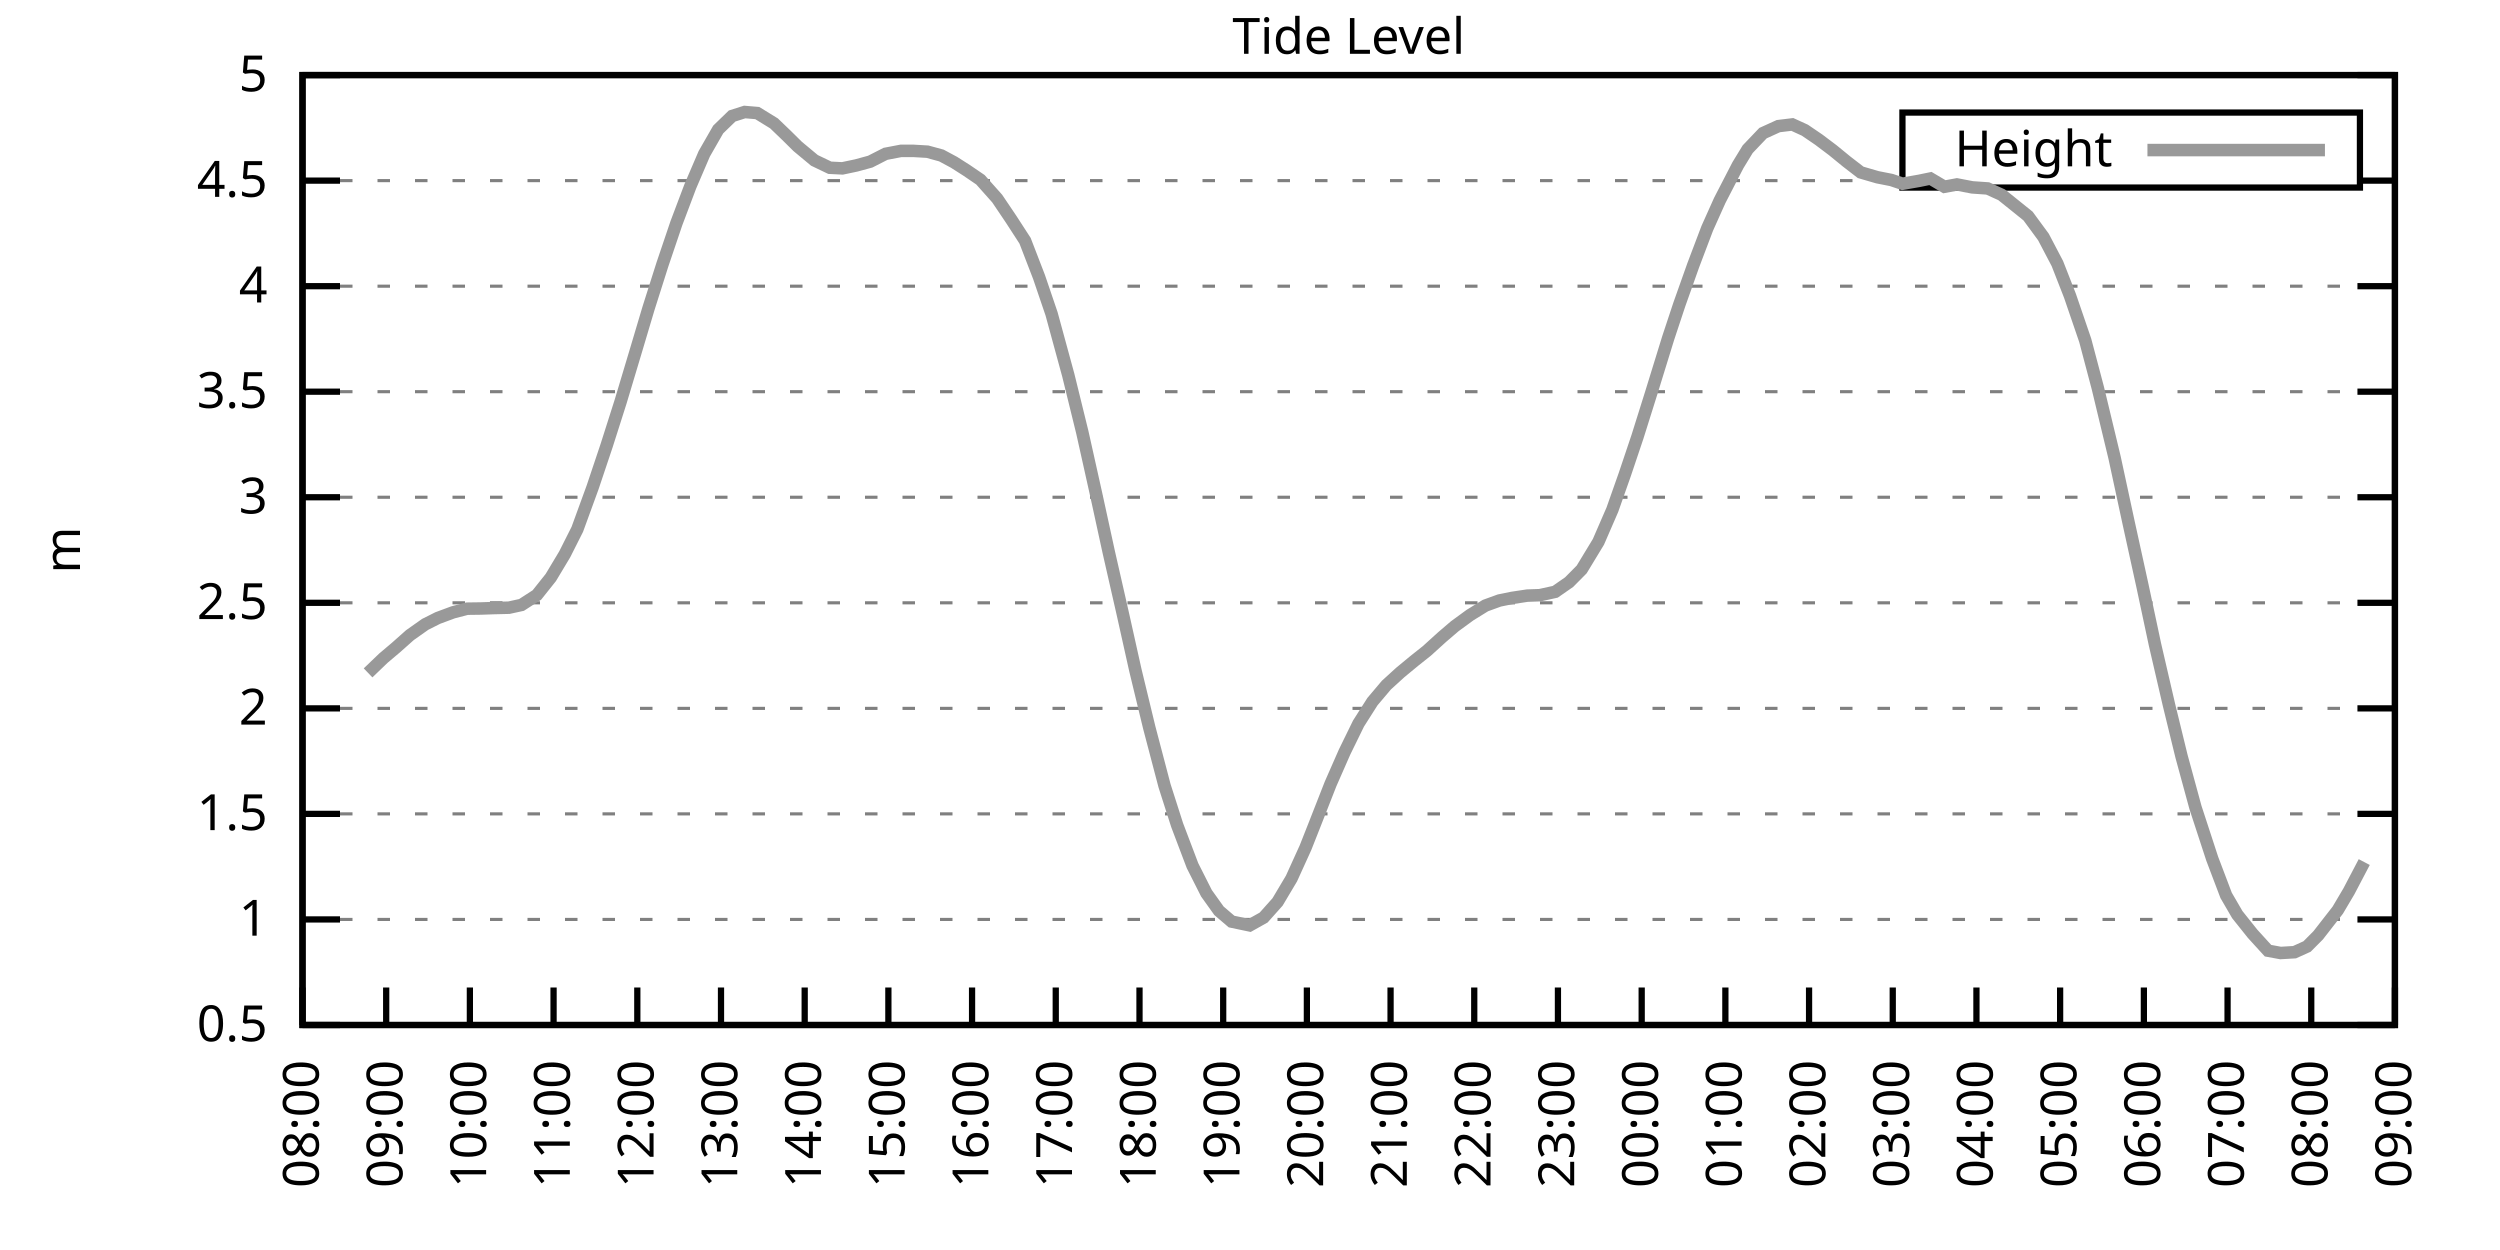
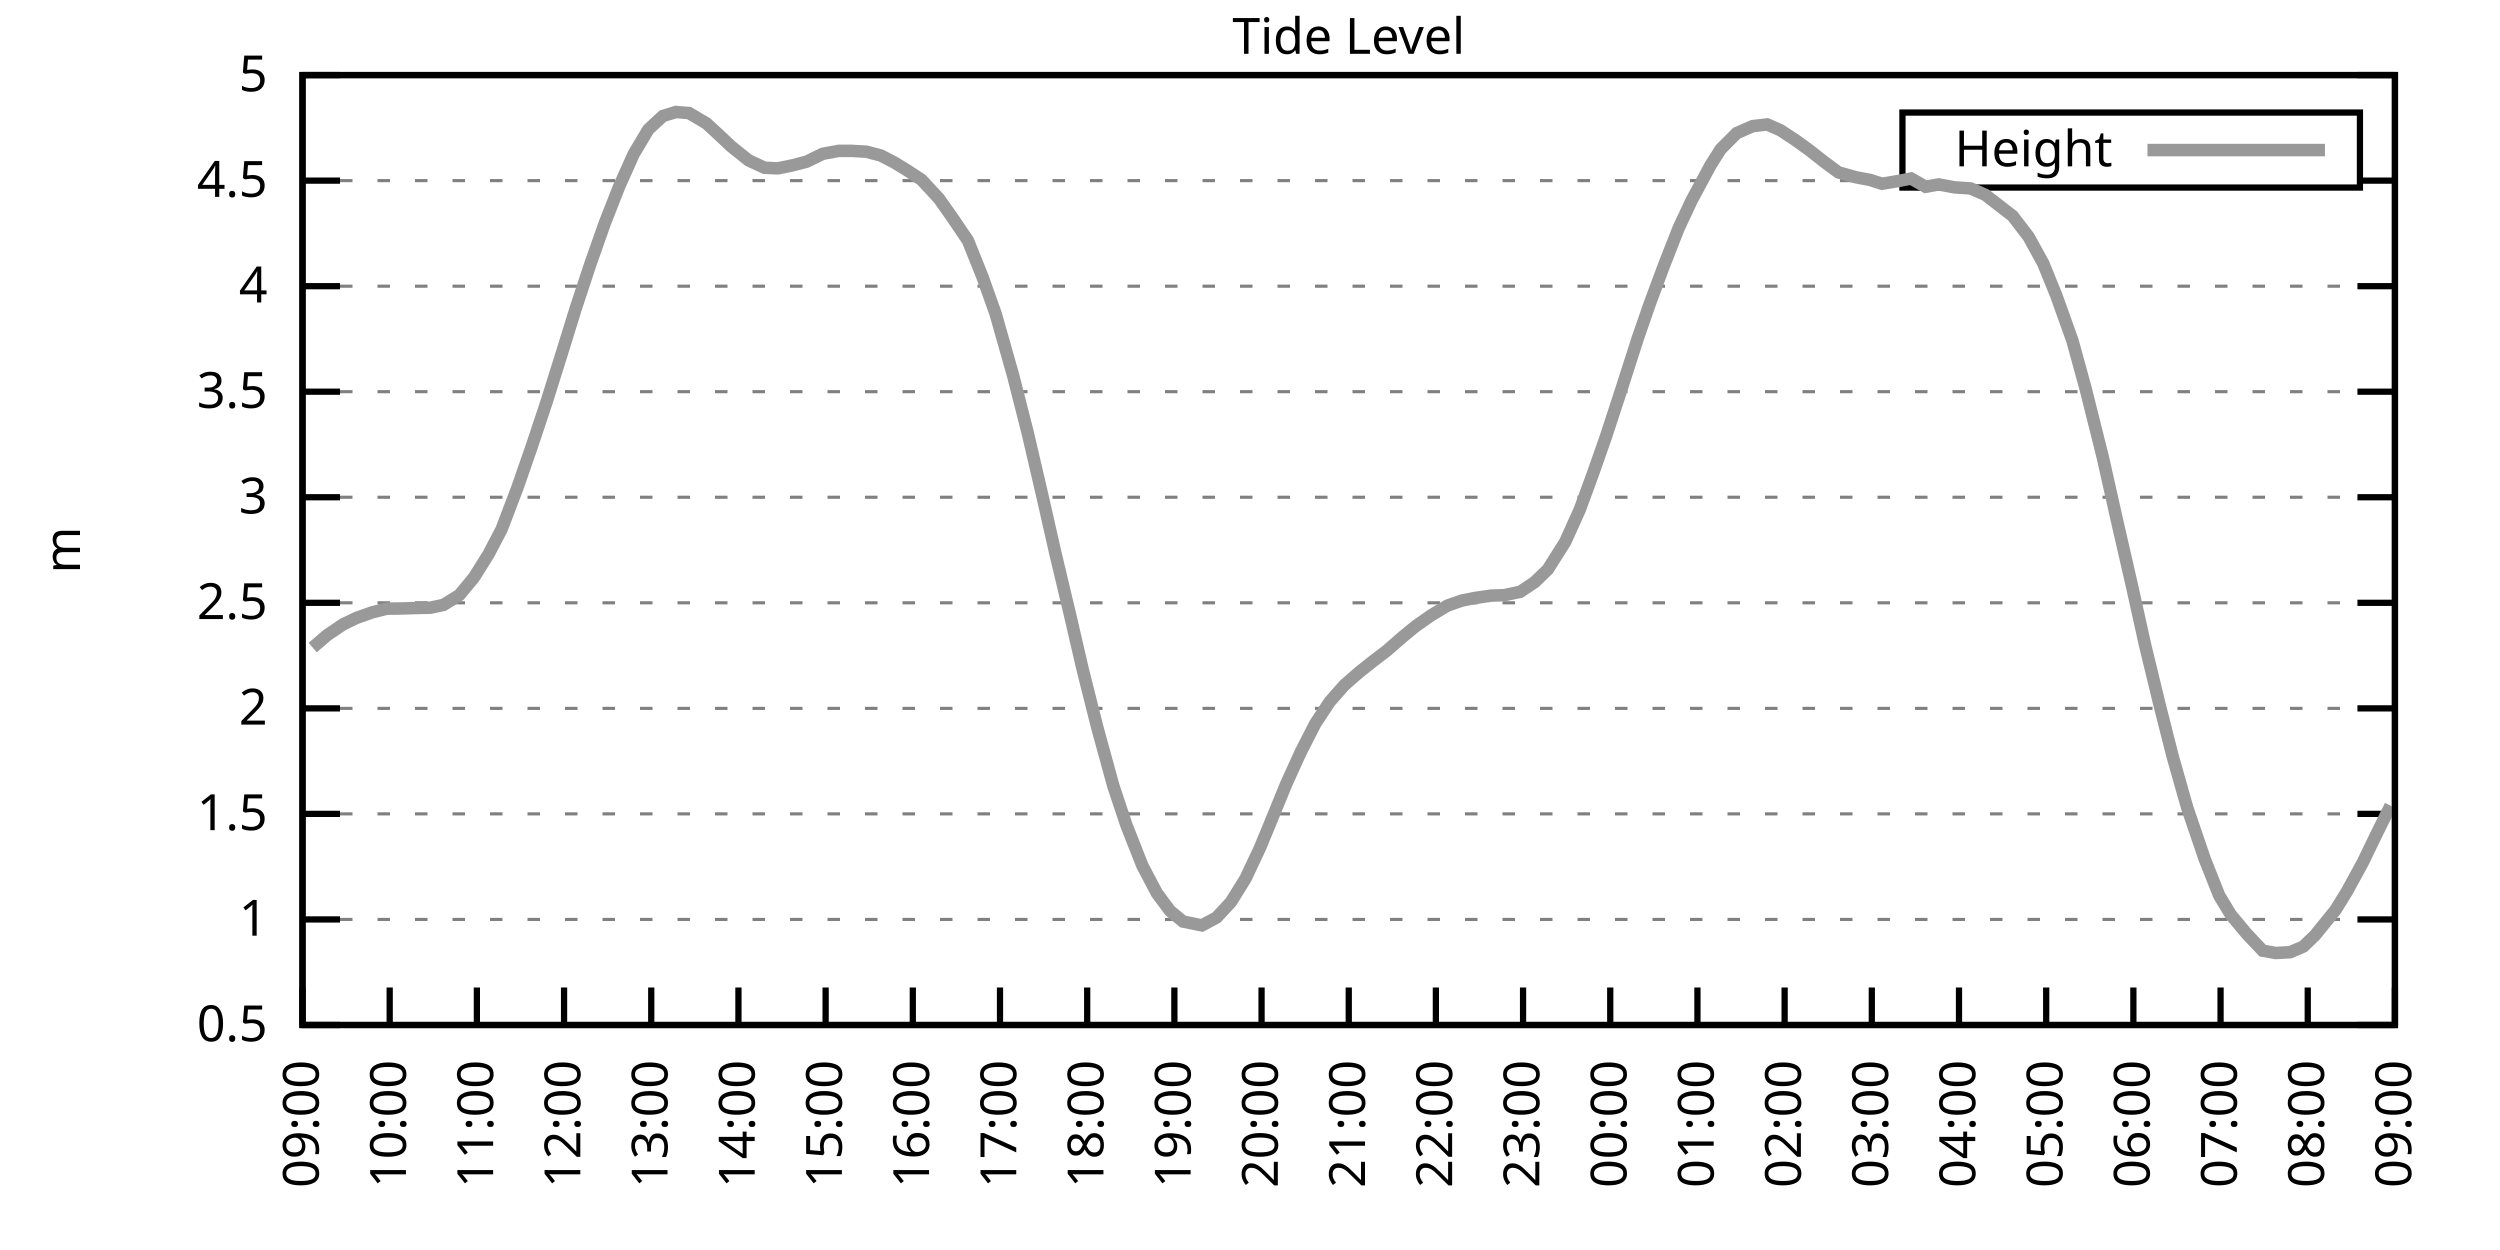
<svg xmlns="http://www.w3.org/2000/svg" xmlns:xlink="http://www.w3.org/1999/xlink" width="400" height="200" viewBox="0 0 400 200">
  <g id="gnuplot_canvas">
    <rect x="0" y="0" width="400" height="200" fill="none" />
    <defs>
      <circle id="gpDot" r="0.5" stroke-width="0.5" stroke="currentColor" />
      <path id="gpPt0" stroke-width="0.333" stroke="currentColor" d="M-1,0 h2 M0,-1 v2" />
      <path id="gpPt1" stroke-width="0.333" stroke="currentColor" d="M-1,-1 L1,1 M1,-1 L-1,1" />
      <path id="gpPt2" stroke-width="0.333" stroke="currentColor" d="M-1,0 L1,0 M0,-1 L0,1 M-1,-1 L1,1 M-1,1 L1,-1" />
      <rect id="gpPt3" stroke-width="0.333" stroke="currentColor" x="-1" y="-1" width="2" height="2" />
      <rect id="gpPt4" stroke-width="0.333" stroke="currentColor" fill="currentColor" x="-1" y="-1" width="2" height="2" />
      <circle id="gpPt5" stroke-width="0.333" stroke="currentColor" cx="0" cy="0" r="1" />
      <use xlink:href="#gpPt5" id="gpPt6" fill="currentColor" stroke="none" />
      <path id="gpPt7" stroke-width="0.333" stroke="currentColor" d="M0,-1.33 L-1.33,0.67 L1.33,0.67 z" />
      <use xlink:href="#gpPt7" id="gpPt8" fill="currentColor" stroke="none" />
      <use xlink:href="#gpPt7" id="gpPt9" stroke="currentColor" transform="rotate(180)" />
      <use xlink:href="#gpPt9" id="gpPt10" fill="currentColor" stroke="none" />
      <use xlink:href="#gpPt3" id="gpPt11" stroke="currentColor" transform="rotate(45)" />
      <use xlink:href="#gpPt11" id="gpPt12" fill="currentColor" stroke="none" />
      <path id="gpPt13" stroke-width="0.333" stroke="currentColor" d="M0,1.330 L1.265,0.411 L0.782,-1.067 L-0.782,-1.076 L-1.265,0.411 z" />
      <use xlink:href="#gpPt13" id="gpPt14" fill="currentColor" stroke="none" />
      <filter id="textbox" filterUnits="objectBoundingBox" x="0" y="0" height="1" width="1">
        <feFlood flood-color="white" flood-opacity="1" result="bgnd" />
        <feComposite in="SourceGraphic" in2="bgnd" operator="atop" />
      </filter>
      <filter id="greybox" filterUnits="objectBoundingBox" x="0" y="0" height="1" width="1">
        <feFlood flood-color="lightgrey" flood-opacity="1" result="grey" />
        <feComposite in="SourceGraphic" in2="grey" operator="atop" />
      </filter>
    </defs>
    <g fill="none" color="white" stroke="currentColor" stroke-width="1.00" stroke-linecap="butt" stroke-linejoin="miter">
</g>
    <g fill="none" color="black" stroke="currentColor" stroke-width="1.00" stroke-linecap="butt" stroke-linejoin="miter">
      <g stroke="none" shape-rendering="crispEdges">
        <polygon fill="rgb(255, 255, 255)" points="48.40,164.00 383.18,164.00 383.18,12.02 48.40,12.02 " />
      </g>
    </g>
    <g fill="none" color="black" stroke="currentColor" stroke-width="1.00" stroke-linecap="butt" stroke-linejoin="miter">
</g>
    <g fill="none" color="black" stroke="black" stroke-width="0.50" stroke-linecap="butt" stroke-linejoin="miter">
</g>
    <g fill="none" color="gray" stroke="currentColor" stroke-width="0.50" stroke-linecap="butt" stroke-linejoin="miter">
      <path stroke="gray" stroke-dasharray="2,4" class="gridline" d="M48.40,164.00 L383.19,164.00  " />
    </g>
    <g fill="none" color="gray" stroke="gray" stroke-width="1.00" stroke-linecap="butt" stroke-linejoin="miter">
</g>
    <g fill="none" color="black" stroke="currentColor" stroke-width="1.00" stroke-linecap="butt" stroke-linejoin="miter">
      <path stroke="black" d="M48.40,164.00 L54.40,164.00 M383.19,164.00 L377.19,164.00  " />
      <g transform="translate(42.80,166.60)" stroke="none" fill="black" font-family="Sans" font-size="8.00" text-anchor="end">
        <text>
          <tspan font-family="Sans"> 0.5</tspan>
        </text>
      </g>
    </g>
    <g fill="none" color="black" stroke="currentColor" stroke-width="1.00" stroke-linecap="butt" stroke-linejoin="miter">
</g>
    <g fill="none" color="black" stroke="black" stroke-width="0.50" stroke-linecap="butt" stroke-linejoin="miter">
</g>
    <g fill="none" color="gray" stroke="currentColor" stroke-width="0.50" stroke-linecap="butt" stroke-linejoin="miter">
      <path stroke="gray" stroke-dasharray="2,4" class="gridline" d="M48.40,147.11 L383.19,147.11  " />
    </g>
    <g fill="none" color="gray" stroke="gray" stroke-width="1.00" stroke-linecap="butt" stroke-linejoin="miter">
</g>
    <g fill="none" color="black" stroke="currentColor" stroke-width="1.00" stroke-linecap="butt" stroke-linejoin="miter">
      <path stroke="black" d="M48.40,147.11 L54.40,147.11 M383.19,147.11 L377.19,147.11  " />
      <g transform="translate(42.80,149.71)" stroke="none" fill="black" font-family="Sans" font-size="8.00" text-anchor="end">
        <text>
          <tspan font-family="Sans"> 1</tspan>
        </text>
      </g>
    </g>
    <g fill="none" color="black" stroke="currentColor" stroke-width="1.00" stroke-linecap="butt" stroke-linejoin="miter">
</g>
    <g fill="none" color="black" stroke="black" stroke-width="0.50" stroke-linecap="butt" stroke-linejoin="miter">
</g>
    <g fill="none" color="gray" stroke="currentColor" stroke-width="0.50" stroke-linecap="butt" stroke-linejoin="miter">
      <path stroke="gray" stroke-dasharray="2,4" class="gridline" d="M48.40,130.22 L383.19,130.22  " />
    </g>
    <g fill="none" color="gray" stroke="gray" stroke-width="1.00" stroke-linecap="butt" stroke-linejoin="miter">
</g>
    <g fill="none" color="black" stroke="currentColor" stroke-width="1.00" stroke-linecap="butt" stroke-linejoin="miter">
      <path stroke="black" d="M48.40,130.22 L54.40,130.22 M383.19,130.22 L377.19,130.22  " />
      <g transform="translate(42.80,132.82)" stroke="none" fill="black" font-family="Sans" font-size="8.00" text-anchor="end">
        <text>
          <tspan font-family="Sans"> 1.5</tspan>
        </text>
      </g>
    </g>
    <g fill="none" color="black" stroke="currentColor" stroke-width="1.00" stroke-linecap="butt" stroke-linejoin="miter">
</g>
    <g fill="none" color="black" stroke="black" stroke-width="0.50" stroke-linecap="butt" stroke-linejoin="miter">
</g>
    <g fill="none" color="gray" stroke="currentColor" stroke-width="0.50" stroke-linecap="butt" stroke-linejoin="miter">
      <path stroke="gray" stroke-dasharray="2,4" class="gridline" d="M48.40,113.34 L383.19,113.34  " />
    </g>
    <g fill="none" color="gray" stroke="gray" stroke-width="1.00" stroke-linecap="butt" stroke-linejoin="miter">
</g>
    <g fill="none" color="black" stroke="currentColor" stroke-width="1.00" stroke-linecap="butt" stroke-linejoin="miter">
      <path stroke="black" d="M48.40,113.34 L54.40,113.34 M383.19,113.34 L377.19,113.34  " />
      <g transform="translate(42.80,115.94)" stroke="none" fill="black" font-family="Sans" font-size="8.00" text-anchor="end">
        <text>
          <tspan font-family="Sans"> 2</tspan>
        </text>
      </g>
    </g>
    <g fill="none" color="black" stroke="currentColor" stroke-width="1.00" stroke-linecap="butt" stroke-linejoin="miter">
</g>
    <g fill="none" color="black" stroke="black" stroke-width="0.50" stroke-linecap="butt" stroke-linejoin="miter">
</g>
    <g fill="none" color="gray" stroke="currentColor" stroke-width="0.50" stroke-linecap="butt" stroke-linejoin="miter">
      <path stroke="gray" stroke-dasharray="2,4" class="gridline" d="M48.40,96.45 L383.19,96.45  " />
    </g>
    <g fill="none" color="gray" stroke="gray" stroke-width="1.00" stroke-linecap="butt" stroke-linejoin="miter">
</g>
    <g fill="none" color="black" stroke="currentColor" stroke-width="1.00" stroke-linecap="butt" stroke-linejoin="miter">
      <path stroke="black" d="M48.40,96.45 L54.40,96.45 M383.19,96.45 L377.19,96.45  " />
      <g transform="translate(42.80,99.05)" stroke="none" fill="black" font-family="Sans" font-size="8.00" text-anchor="end">
        <text>
          <tspan font-family="Sans"> 2.5</tspan>
        </text>
      </g>
    </g>
    <g fill="none" color="black" stroke="currentColor" stroke-width="1.00" stroke-linecap="butt" stroke-linejoin="miter">
</g>
    <g fill="none" color="black" stroke="black" stroke-width="0.50" stroke-linecap="butt" stroke-linejoin="miter">
</g>
    <g fill="none" color="gray" stroke="currentColor" stroke-width="0.50" stroke-linecap="butt" stroke-linejoin="miter">
      <path stroke="gray" stroke-dasharray="2,4" class="gridline" d="M48.40,79.56 L383.19,79.56  " />
    </g>
    <g fill="none" color="gray" stroke="gray" stroke-width="1.00" stroke-linecap="butt" stroke-linejoin="miter">
</g>
    <g fill="none" color="black" stroke="currentColor" stroke-width="1.00" stroke-linecap="butt" stroke-linejoin="miter">
      <path stroke="black" d="M48.40,79.56 L54.40,79.56 M383.19,79.56 L377.19,79.56  " />
      <g transform="translate(42.80,82.16)" stroke="none" fill="black" font-family="Sans" font-size="8.00" text-anchor="end">
        <text>
          <tspan font-family="Sans"> 3</tspan>
        </text>
      </g>
    </g>
    <g fill="none" color="black" stroke="currentColor" stroke-width="1.00" stroke-linecap="butt" stroke-linejoin="miter">
</g>
    <g fill="none" color="black" stroke="black" stroke-width="0.50" stroke-linecap="butt" stroke-linejoin="miter">
</g>
    <g fill="none" color="gray" stroke="currentColor" stroke-width="0.50" stroke-linecap="butt" stroke-linejoin="miter">
      <path stroke="gray" stroke-dasharray="2,4" class="gridline" d="M48.40,62.67 L383.19,62.67  " />
    </g>
    <g fill="none" color="gray" stroke="gray" stroke-width="1.00" stroke-linecap="butt" stroke-linejoin="miter">
</g>
    <g fill="none" color="black" stroke="currentColor" stroke-width="1.00" stroke-linecap="butt" stroke-linejoin="miter">
      <path stroke="black" d="M48.40,62.67 L54.40,62.67 M383.19,62.67 L377.19,62.67  " />
      <g transform="translate(42.80,65.27)" stroke="none" fill="black" font-family="Sans" font-size="8.00" text-anchor="end">
        <text>
          <tspan font-family="Sans"> 3.5</tspan>
        </text>
      </g>
    </g>
    <g fill="none" color="black" stroke="currentColor" stroke-width="1.00" stroke-linecap="butt" stroke-linejoin="miter">
</g>
    <g fill="none" color="black" stroke="black" stroke-width="0.50" stroke-linecap="butt" stroke-linejoin="miter">
</g>
    <g fill="none" color="gray" stroke="currentColor" stroke-width="0.50" stroke-linecap="butt" stroke-linejoin="miter">
      <path stroke="gray" stroke-dasharray="2,4" class="gridline" d="M48.40,45.79 L383.19,45.79  " />
    </g>
    <g fill="none" color="gray" stroke="gray" stroke-width="1.00" stroke-linecap="butt" stroke-linejoin="miter">
</g>
    <g fill="none" color="black" stroke="currentColor" stroke-width="1.00" stroke-linecap="butt" stroke-linejoin="miter">
      <path stroke="black" d="M48.40,45.79 L54.40,45.79 M383.19,45.79 L377.19,45.79  " />
      <g transform="translate(42.80,48.39)" stroke="none" fill="black" font-family="Sans" font-size="8.00" text-anchor="end">
        <text>
          <tspan font-family="Sans"> 4</tspan>
        </text>
      </g>
    </g>
    <g fill="none" color="black" stroke="currentColor" stroke-width="1.00" stroke-linecap="butt" stroke-linejoin="miter">
</g>
    <g fill="none" color="black" stroke="black" stroke-width="0.50" stroke-linecap="butt" stroke-linejoin="miter">
</g>
    <g fill="none" color="gray" stroke="currentColor" stroke-width="0.50" stroke-linecap="butt" stroke-linejoin="miter">
      <path stroke="gray" stroke-dasharray="2,4" class="gridline" d="M48.40,28.90 L304.39,28.90 M377.59,28.90 L383.19,28.90  " />
    </g>
    <g fill="none" color="gray" stroke="gray" stroke-width="1.00" stroke-linecap="butt" stroke-linejoin="miter">
</g>
    <g fill="none" color="black" stroke="currentColor" stroke-width="1.00" stroke-linecap="butt" stroke-linejoin="miter">
      <path stroke="black" d="M48.40,28.90 L54.40,28.90 M383.19,28.90 L377.19,28.90  " />
      <g transform="translate(42.80,31.50)" stroke="none" fill="black" font-family="Sans" font-size="8.00" text-anchor="end">
        <text>
          <tspan font-family="Sans"> 4.5</tspan>
        </text>
      </g>
    </g>
    <g fill="none" color="black" stroke="currentColor" stroke-width="1.00" stroke-linecap="butt" stroke-linejoin="miter">
</g>
    <g fill="none" color="black" stroke="black" stroke-width="0.50" stroke-linecap="butt" stroke-linejoin="miter">
</g>
    <g fill="none" color="gray" stroke="currentColor" stroke-width="0.50" stroke-linecap="butt" stroke-linejoin="miter">
      <path stroke="gray" stroke-dasharray="2,4" class="gridline" d="M48.40,12.01 L383.19,12.01  " />
    </g>
    <g fill="none" color="gray" stroke="gray" stroke-width="1.00" stroke-linecap="butt" stroke-linejoin="miter">
</g>
    <g fill="none" color="black" stroke="currentColor" stroke-width="1.00" stroke-linecap="butt" stroke-linejoin="miter">
      <path stroke="black" d="M48.40,12.01 L54.40,12.01 M383.19,12.01 L377.19,12.01  " />
      <g transform="translate(42.80,14.61)" stroke="none" fill="black" font-family="Sans" font-size="8.00" text-anchor="end">
        <text>
          <tspan font-family="Sans"> 5</tspan>
        </text>
      </g>
    </g>
    <g fill="none" color="black" stroke="currentColor" stroke-width="1.00" stroke-linecap="butt" stroke-linejoin="miter">
      <path stroke="black" d="M48.40,164.00 L48.40,158.00  " />
      <g transform="translate(51.00,169.60) rotate(270.00)" stroke="none" fill="black" font-family="Sans" font-size="8.00" text-anchor="end">
        <text>
-           <tspan font-family="Sans">08:00</tspan>
-         </text>
-       </g>
-     </g>
-     <g fill="none" color="black" stroke="currentColor" stroke-width="1.00" stroke-linecap="butt" stroke-linejoin="miter">
-       <path stroke="black" d="M61.79,164.00 L61.79,158.00  " />
-       <g transform="translate(64.39,169.60) rotate(270.00)" stroke="none" fill="black" font-family="Sans" font-size="8.00" text-anchor="end">
-         <text>
          <tspan font-family="Sans">09:00</tspan>
        </text>
      </g>
    </g>
    <g fill="none" color="black" stroke="currentColor" stroke-width="1.00" stroke-linecap="butt" stroke-linejoin="miter">
-       <path stroke="black" d="M75.18,164.00 L75.18,158.00  " />
-       <g transform="translate(77.78,169.60) rotate(270.00)" stroke="none" fill="black" font-family="Sans" font-size="8.00" text-anchor="end">
+       <path stroke="black" d="M62.35,164.00 L62.35,158.00  " />
+       <g transform="translate(64.95,169.60) rotate(270.00)" stroke="none" fill="black" font-family="Sans" font-size="8.00" text-anchor="end">
        <text>
          <tspan font-family="Sans">10:00</tspan>
        </text>
      </g>
    </g>
    <g fill="none" color="black" stroke="currentColor" stroke-width="1.00" stroke-linecap="butt" stroke-linejoin="miter">
-       <path stroke="black" d="M88.57,164.00 L88.57,158.00  " />
-       <g transform="translate(91.17,169.60) rotate(270.00)" stroke="none" fill="black" font-family="Sans" font-size="8.00" text-anchor="end">
+       <path stroke="black" d="M76.30,164.00 L76.30,158.00  " />
+       <g transform="translate(78.90,169.60) rotate(270.00)" stroke="none" fill="black" font-family="Sans" font-size="8.00" text-anchor="end">
        <text>
          <tspan font-family="Sans">11:00</tspan>
        </text>
      </g>
    </g>
    <g fill="none" color="black" stroke="currentColor" stroke-width="1.00" stroke-linecap="butt" stroke-linejoin="miter">
-       <path stroke="black" d="M101.97,164.00 L101.97,158.00  " />
-       <g transform="translate(104.57,169.60) rotate(270.00)" stroke="none" fill="black" font-family="Sans" font-size="8.00" text-anchor="end">
+       <path stroke="black" d="M90.25,164.00 L90.25,158.00  " />
+       <g transform="translate(92.85,169.60) rotate(270.00)" stroke="none" fill="black" font-family="Sans" font-size="8.00" text-anchor="end">
        <text>
          <tspan font-family="Sans">12:00</tspan>
        </text>
      </g>
    </g>
    <g fill="none" color="black" stroke="currentColor" stroke-width="1.00" stroke-linecap="butt" stroke-linejoin="miter">
-       <path stroke="black" d="M115.36,164.00 L115.36,158.00  " />
-       <g transform="translate(117.96,169.60) rotate(270.00)" stroke="none" fill="black" font-family="Sans" font-size="8.00" text-anchor="end">
+       <path stroke="black" d="M104.20,164.00 L104.20,158.00  " />
+       <g transform="translate(106.80,169.60) rotate(270.00)" stroke="none" fill="black" font-family="Sans" font-size="8.00" text-anchor="end">
        <text>
          <tspan font-family="Sans">13:00</tspan>
        </text>
      </g>
    </g>
    <g fill="none" color="black" stroke="currentColor" stroke-width="1.00" stroke-linecap="butt" stroke-linejoin="miter">
-       <path stroke="black" d="M128.75,164.00 L128.75,158.00  " />
-       <g transform="translate(131.35,169.60) rotate(270.00)" stroke="none" fill="black" font-family="Sans" font-size="8.00" text-anchor="end">
+       <path stroke="black" d="M118.15,164.00 L118.15,158.00  " />
+       <g transform="translate(120.75,169.60) rotate(270.00)" stroke="none" fill="black" font-family="Sans" font-size="8.00" text-anchor="end">
        <text>
          <tspan font-family="Sans">14:00</tspan>
        </text>
      </g>
    </g>
    <g fill="none" color="black" stroke="currentColor" stroke-width="1.00" stroke-linecap="butt" stroke-linejoin="miter">
-       <path stroke="black" d="M142.14,164.00 L142.14,158.00  " />
-       <g transform="translate(144.74,169.60) rotate(270.00)" stroke="none" fill="black" font-family="Sans" font-size="8.00" text-anchor="end">
+       <path stroke="black" d="M132.10,164.00 L132.10,158.00  " />
+       <g transform="translate(134.70,169.60) rotate(270.00)" stroke="none" fill="black" font-family="Sans" font-size="8.00" text-anchor="end">
        <text>
          <tspan font-family="Sans">15:00</tspan>
        </text>
      </g>
    </g>
    <g fill="none" color="black" stroke="currentColor" stroke-width="1.00" stroke-linecap="butt" stroke-linejoin="miter">
-       <path stroke="black" d="M155.53,164.00 L155.53,158.00  " />
-       <g transform="translate(158.13,169.60) rotate(270.00)" stroke="none" fill="black" font-family="Sans" font-size="8.00" text-anchor="end">
+       <path stroke="black" d="M146.05,164.00 L146.05,158.00  " />
+       <g transform="translate(148.65,169.60) rotate(270.00)" stroke="none" fill="black" font-family="Sans" font-size="8.00" text-anchor="end">
        <text>
          <tspan font-family="Sans">16:00</tspan>
        </text>
      </g>
    </g>
    <g fill="none" color="black" stroke="currentColor" stroke-width="1.00" stroke-linecap="butt" stroke-linejoin="miter">
-       <path stroke="black" d="M168.92,164.00 L168.92,158.00  " />
-       <g transform="translate(171.52,169.60) rotate(270.00)" stroke="none" fill="black" font-family="Sans" font-size="8.00" text-anchor="end">
+       <path stroke="black" d="M160.00,164.00 L160.00,158.00  " />
+       <g transform="translate(162.60,169.60) rotate(270.00)" stroke="none" fill="black" font-family="Sans" font-size="8.00" text-anchor="end">
        <text>
          <tspan font-family="Sans">17:00</tspan>
        </text>
      </g>
    </g>
    <g fill="none" color="black" stroke="currentColor" stroke-width="1.00" stroke-linecap="butt" stroke-linejoin="miter">
-       <path stroke="black" d="M182.32,164.00 L182.32,158.00  " />
-       <g transform="translate(184.92,169.60) rotate(270.00)" stroke="none" fill="black" font-family="Sans" font-size="8.00" text-anchor="end">
+       <path stroke="black" d="M173.95,164.00 L173.95,158.00  " />
+       <g transform="translate(176.55,169.60) rotate(270.00)" stroke="none" fill="black" font-family="Sans" font-size="8.00" text-anchor="end">
        <text>
          <tspan font-family="Sans">18:00</tspan>
        </text>
      </g>
    </g>
    <g fill="none" color="black" stroke="currentColor" stroke-width="1.00" stroke-linecap="butt" stroke-linejoin="miter">
-       <path stroke="black" d="M195.71,164.00 L195.71,158.00  " />
-       <g transform="translate(198.31,169.60) rotate(270.00)" stroke="none" fill="black" font-family="Sans" font-size="8.00" text-anchor="end">
+       <path stroke="black" d="M187.90,164.00 L187.90,158.00  " />
+       <g transform="translate(190.50,169.60) rotate(270.00)" stroke="none" fill="black" font-family="Sans" font-size="8.00" text-anchor="end">
        <text>
          <tspan font-family="Sans">19:00</tspan>
        </text>
      </g>
    </g>
    <g fill="none" color="black" stroke="currentColor" stroke-width="1.00" stroke-linecap="butt" stroke-linejoin="miter">
-       <path stroke="black" d="M209.10,164.00 L209.10,158.00  " />
-       <g transform="translate(211.70,169.60) rotate(270.00)" stroke="none" fill="black" font-family="Sans" font-size="8.00" text-anchor="end">
+       <path stroke="black" d="M201.85,164.00 L201.85,158.00  " />
+       <g transform="translate(204.45,169.60) rotate(270.00)" stroke="none" fill="black" font-family="Sans" font-size="8.00" text-anchor="end">
        <text>
          <tspan font-family="Sans">20:00</tspan>
        </text>
      </g>
    </g>
    <g fill="none" color="black" stroke="currentColor" stroke-width="1.00" stroke-linecap="butt" stroke-linejoin="miter">
-       <path stroke="black" d="M222.49,164.00 L222.49,158.00  " />
-       <g transform="translate(225.09,169.60) rotate(270.00)" stroke="none" fill="black" font-family="Sans" font-size="8.00" text-anchor="end">
+       <path stroke="black" d="M215.80,164.00 L215.80,158.00  " />
+       <g transform="translate(218.40,169.60) rotate(270.00)" stroke="none" fill="black" font-family="Sans" font-size="8.00" text-anchor="end">
        <text>
          <tspan font-family="Sans">21:00</tspan>
        </text>
      </g>
    </g>
    <g fill="none" color="black" stroke="currentColor" stroke-width="1.00" stroke-linecap="butt" stroke-linejoin="miter">
-       <path stroke="black" d="M235.88,164.00 L235.88,158.00  " />
-       <g transform="translate(238.48,169.60) rotate(270.00)" stroke="none" fill="black" font-family="Sans" font-size="8.00" text-anchor="end">
+       <path stroke="black" d="M229.74,164.00 L229.74,158.00  " />
+       <g transform="translate(232.34,169.60) rotate(270.00)" stroke="none" fill="black" font-family="Sans" font-size="8.00" text-anchor="end">
        <text>
          <tspan font-family="Sans">22:00</tspan>
        </text>
      </g>
    </g>
    <g fill="none" color="black" stroke="currentColor" stroke-width="1.00" stroke-linecap="butt" stroke-linejoin="miter">
-       <path stroke="black" d="M249.27,164.00 L249.27,158.00  " />
-       <g transform="translate(251.87,169.60) rotate(270.00)" stroke="none" fill="black" font-family="Sans" font-size="8.00" text-anchor="end">
+       <path stroke="black" d="M243.69,164.00 L243.69,158.00  " />
+       <g transform="translate(246.29,169.60) rotate(270.00)" stroke="none" fill="black" font-family="Sans" font-size="8.00" text-anchor="end">
        <text>
          <tspan font-family="Sans">23:00</tspan>
        </text>
      </g>
    </g>
    <g fill="none" color="black" stroke="currentColor" stroke-width="1.00" stroke-linecap="butt" stroke-linejoin="miter">
-       <path stroke="black" d="M262.67,164.00 L262.67,158.00  " />
-       <g transform="translate(265.27,169.60) rotate(270.00)" stroke="none" fill="black" font-family="Sans" font-size="8.00" text-anchor="end">
+       <path stroke="black" d="M257.64,164.00 L257.64,158.00  " />
+       <g transform="translate(260.24,169.60) rotate(270.00)" stroke="none" fill="black" font-family="Sans" font-size="8.00" text-anchor="end">
        <text>
          <tspan font-family="Sans">00:00</tspan>
        </text>
      </g>
    </g>
    <g fill="none" color="black" stroke="currentColor" stroke-width="1.00" stroke-linecap="butt" stroke-linejoin="miter">
-       <path stroke="black" d="M276.06,164.00 L276.06,158.00  " />
-       <g transform="translate(278.66,169.60) rotate(270.00)" stroke="none" fill="black" font-family="Sans" font-size="8.00" text-anchor="end">
+       <path stroke="black" d="M271.59,164.00 L271.59,158.00  " />
+       <g transform="translate(274.19,169.60) rotate(270.00)" stroke="none" fill="black" font-family="Sans" font-size="8.00" text-anchor="end">
        <text>
          <tspan font-family="Sans">01:00</tspan>
        </text>
      </g>
    </g>
    <g fill="none" color="black" stroke="currentColor" stroke-width="1.00" stroke-linecap="butt" stroke-linejoin="miter">
-       <path stroke="black" d="M289.45,164.00 L289.45,158.00  " />
-       <g transform="translate(292.05,169.60) rotate(270.00)" stroke="none" fill="black" font-family="Sans" font-size="8.00" text-anchor="end">
+       <path stroke="black" d="M285.54,164.00 L285.54,158.00  " />
+       <g transform="translate(288.14,169.60) rotate(270.00)" stroke="none" fill="black" font-family="Sans" font-size="8.00" text-anchor="end">
        <text>
          <tspan font-family="Sans">02:00</tspan>
        </text>
      </g>
    </g>
    <g fill="none" color="black" stroke="currentColor" stroke-width="1.00" stroke-linecap="butt" stroke-linejoin="miter">
-       <path stroke="black" d="M302.84,164.00 L302.84,158.00  " />
-       <g transform="translate(305.44,169.60) rotate(270.00)" stroke="none" fill="black" font-family="Sans" font-size="8.00" text-anchor="end">
+       <path stroke="black" d="M299.49,164.00 L299.49,158.00  " />
+       <g transform="translate(302.09,169.60) rotate(270.00)" stroke="none" fill="black" font-family="Sans" font-size="8.00" text-anchor="end">
        <text>
          <tspan font-family="Sans">03:00</tspan>
        </text>
      </g>
    </g>
    <g fill="none" color="black" stroke="currentColor" stroke-width="1.00" stroke-linecap="butt" stroke-linejoin="miter">
-       <path stroke="black" d="M316.23,164.00 L316.23,158.00  " />
-       <g transform="translate(318.83,169.60) rotate(270.00)" stroke="none" fill="black" font-family="Sans" font-size="8.00" text-anchor="end">
+       <path stroke="black" d="M313.44,164.00 L313.44,158.00  " />
+       <g transform="translate(316.04,169.60) rotate(270.00)" stroke="none" fill="black" font-family="Sans" font-size="8.00" text-anchor="end">
        <text>
          <tspan font-family="Sans">04:00</tspan>
        </text>
      </g>
    </g>
    <g fill="none" color="black" stroke="currentColor" stroke-width="1.00" stroke-linecap="butt" stroke-linejoin="miter">
-       <path stroke="black" d="M329.62,164.00 L329.62,158.00  " />
-       <g transform="translate(332.22,169.60) rotate(270.00)" stroke="none" fill="black" font-family="Sans" font-size="8.00" text-anchor="end">
+       <path stroke="black" d="M327.39,164.00 L327.39,158.00  " />
+       <g transform="translate(329.99,169.60) rotate(270.00)" stroke="none" fill="black" font-family="Sans" font-size="8.00" text-anchor="end">
        <text>
          <tspan font-family="Sans">05:00</tspan>
        </text>
      </g>
    </g>
    <g fill="none" color="black" stroke="currentColor" stroke-width="1.00" stroke-linecap="butt" stroke-linejoin="miter">
-       <path stroke="black" d="M343.02,164.00 L343.02,158.00  " />
-       <g transform="translate(345.62,169.60) rotate(270.00)" stroke="none" fill="black" font-family="Sans" font-size="8.00" text-anchor="end">
+       <path stroke="black" d="M341.34,164.00 L341.34,158.00  " />
+       <g transform="translate(343.94,169.60) rotate(270.00)" stroke="none" fill="black" font-family="Sans" font-size="8.00" text-anchor="end">
        <text>
          <tspan font-family="Sans">06:00</tspan>
        </text>
      </g>
    </g>
    <g fill="none" color="black" stroke="currentColor" stroke-width="1.00" stroke-linecap="butt" stroke-linejoin="miter">
-       <path stroke="black" d="M356.41,164.00 L356.41,158.00  " />
-       <g transform="translate(359.01,169.60) rotate(270.00)" stroke="none" fill="black" font-family="Sans" font-size="8.00" text-anchor="end">
+       <path stroke="black" d="M355.29,164.00 L355.29,158.00  " />
+       <g transform="translate(357.89,169.60) rotate(270.00)" stroke="none" fill="black" font-family="Sans" font-size="8.00" text-anchor="end">
        <text>
          <tspan font-family="Sans">07:00</tspan>
        </text>
      </g>
    </g>
    <g fill="none" color="black" stroke="currentColor" stroke-width="1.00" stroke-linecap="butt" stroke-linejoin="miter">
-       <path stroke="black" d="M369.80,164.00 L369.80,158.00  " />
-       <g transform="translate(372.40,169.60) rotate(270.00)" stroke="none" fill="black" font-family="Sans" font-size="8.00" text-anchor="end">
+       <path stroke="black" d="M369.24,164.00 L369.24,158.00  " />
+       <g transform="translate(371.84,169.60) rotate(270.00)" stroke="none" fill="black" font-family="Sans" font-size="8.00" text-anchor="end">
        <text>
          <tspan font-family="Sans">08:00</tspan>
        </text>
      </g>
    </g>
    <g fill="none" color="black" stroke="currentColor" stroke-width="1.00" stroke-linecap="butt" stroke-linejoin="miter">
      <path stroke="black" d="M383.19,164.00 L383.19,158.00  " />
      <g transform="translate(385.79,169.60) rotate(270.00)" stroke="none" fill="black" font-family="Sans" font-size="8.00" text-anchor="end">
        <text>
          <tspan font-family="Sans">09:00</tspan>
        </text>
      </g>
    </g>
    <g fill="none" color="black" stroke="currentColor" stroke-width="1.00" stroke-linecap="butt" stroke-linejoin="miter">
</g>
    <g fill="none" color="black" stroke="currentColor" stroke-width="1.00" stroke-linecap="butt" stroke-linejoin="miter">
      <path stroke="black" d="M48.40,12.01 L48.40,164.00 L383.19,164.00 L383.19,12.01 L48.40,12.01 Z  " />
    </g>
    <g fill="none" color="black" stroke="currentColor" stroke-width="1.00" stroke-linecap="butt" stroke-linejoin="miter">
</g>
    <g fill="none" color="black" stroke="currentColor" stroke-width="1.00" stroke-linecap="butt" stroke-linejoin="miter">
      <path stroke="black" d="M304.39,30.01 L304.39,18.01 L377.59,18.01 L377.59,30.01 L304.39,30.01 Z  " />
    </g>
    <g id="Tide_level_plot_1">
      <g fill="none" color="white" stroke="black" stroke-width="2.00" stroke-linecap="butt" stroke-linejoin="miter">
</g>
      <g fill="none" color="black" stroke="currentColor" stroke-width="2.00" stroke-linecap="butt" stroke-linejoin="miter">
        <g transform="translate(337.99,26.61)" stroke="none" fill="black" font-family="Sans" font-size="8.00" text-anchor="end">
          <text>
            <tspan font-family="Sans">Height</tspan>
          </text>
        </g>
      </g>
      <g fill="none" color="black" stroke="currentColor" stroke-width="2.00" stroke-linecap="butt" stroke-linejoin="miter">
-         <path stroke="rgb(153, 153, 153)" d="M343.59,24.01 L371.99,24.01 M58.89,107.66 L61.35,105.30 L63.35,103.61 L65.59,101.62 L68.04,99.89 L70.05,98.88   L72.50,97.97 L74.74,97.39 L76.97,97.36 L78.98,97.29 L81.43,97.23 L83.44,96.79 L85.90,95.20 L88.13,92.40   L90.36,88.68 L92.37,84.69 L94.82,77.97 L97.06,71.29 L99.29,64.29 L101.74,56.12 L103.75,49.37 L105.98,42.34   L108.22,35.72 L110.45,29.81 L112.68,24.61 L114.91,20.72 L117.14,18.56 L119.15,17.92 L121.16,18.09 L123.84,19.74   L125.85,21.67 L127.63,23.43 L130.31,25.66 L132.77,26.84 L134.78,26.94 L137.01,26.47 L139.24,25.86 L141.69,24.61   L144.15,24.14 L146.16,24.14 L148.39,24.27 L150.62,24.88 L152.63,25.96 L154.64,27.24 L156.87,28.76 L159.55,31.77   L161.78,35.08 L164.01,38.52 L166.25,44.33 L168.25,50.21 L170.93,60.04 L173.17,69.16 L175.40,79.16 L177.41,88.38   L179.64,98.17 L181.65,107.19 L183.88,116.41 L186.33,125.73 L188.34,132.01 L190.80,138.50 L193.03,142.92 L195.04,145.73   L197.05,147.45 L199.95,148.06 L202.18,146.81 L204.41,144.31 L206.64,140.56 L208.88,135.63 L210.44,131.68 L212.89,125.43   L215.13,120.33 L217.36,115.77 L219.59,112.26 L221.82,109.62 L224.05,107.59 L226.29,105.74 L228.29,104.15 L230.75,101.92   L232.76,100.20 L235.21,98.41 L237.67,96.89 L239.90,96.08 L241.91,95.67 L244.36,95.30 L246.37,95.23 L248.83,94.69   L251.06,93.14 L253.07,91.11 L255.75,86.69 L257.98,81.55 L259.99,75.85 L262.00,69.87 L264.23,62.77 L266.91,54.09   L268.69,48.72 L270.92,42.44 L273.16,36.53 L275.16,32.07 L278.07,26.43 L279.63,23.87 L282.08,21.30 L284.54,20.18   L286.77,19.91 L288.78,20.83 L291.01,22.35 L293.24,24.03 L295.48,25.86 L297.71,27.58 L300.39,28.36 L302.62,28.80   L304.40,29.40 L307.08,28.93 L308.87,28.56 L311.10,29.88 L313.11,29.51 L315.56,29.98 L318.02,30.15 L320.25,31.16   L322.48,32.95 L324.49,34.57 L326.95,37.92 L329.18,42.17 L331.19,47.31 L333.64,54.47 L335.65,62.07 L338.33,73.21   L340.56,83.55 L342.79,93.71 L344.80,103.14 L347.03,112.76 L349.04,121.00 L351.27,129.18 L353.95,137.38 L356.18,143.26   L357.97,146.34 L360.42,149.41 L362.88,152.11 L364.89,152.48 L367.12,152.35 L369.13,151.44 L370.91,149.65 L374.04,145.63   L375.82,142.62 L378.28,137.93  " />
+         <path stroke="rgb(153, 153, 153)" d="M343.59,24.01 L371.99,24.01 M50.03,103.61 L52.35,101.62 L54.91,99.89 L57.00,98.88 L59.56,97.97 L61.88,97.39   L64.21,97.36 L66.30,97.29 L68.86,97.23 L70.95,96.79 L73.51,95.20 L75.83,92.40 L78.16,88.68 L80.25,84.69   L82.81,77.97 L85.13,71.29 L87.46,64.29 L90.02,56.12 L92.11,49.37 L94.43,42.34 L96.76,35.72 L99.08,29.81   L101.41,24.61 L103.73,20.72 L106.06,18.56 L108.15,17.92 L110.24,18.09 L113.03,19.74 L115.13,21.67 L116.99,23.43   L119.78,25.66 L122.33,26.84 L124.43,26.94 L126.75,26.47 L129.08,25.86 L131.63,24.61 L134.19,24.14 L136.28,24.14   L138.61,24.27 L140.93,24.88 L143.02,25.96 L145.12,27.24 L147.44,28.76 L150.23,31.77 L152.56,35.08 L154.88,38.52   L157.21,44.33 L159.30,50.21 L162.09,60.04 L164.41,69.16 L166.74,79.16 L168.83,88.38 L171.16,98.17 L173.25,107.19   L175.57,116.41 L178.13,125.73 L180.22,132.01 L182.78,138.50 L185.11,142.92 L187.20,145.73 L189.29,147.45 L192.31,148.06   L194.64,146.81 L196.96,144.31 L199.29,140.56 L201.61,135.63 L203.24,131.68 L205.80,125.43 L208.12,120.33 L210.45,115.77   L212.77,112.26 L215.10,109.62 L217.42,107.59 L219.75,105.74 L221.84,104.15 L224.40,101.92 L226.49,100.20 L229.05,98.41   L231.60,96.89 L233.93,96.08 L236.02,95.67 L238.58,95.30 L240.67,95.23 L243.23,94.69 L245.55,93.14 L247.65,91.11   L250.44,86.69 L252.76,81.55 L254.85,75.85 L256.95,69.87 L259.27,62.77 L262.06,54.09 L263.92,48.72 L266.25,42.44   L268.57,36.53 L270.66,32.07 L273.69,26.43 L275.31,23.87 L277.87,21.30 L280.43,20.18 L282.75,19.91 L284.85,20.83   L287.17,22.35 L289.50,24.03 L291.82,25.86 L294.15,27.58 L296.94,28.36 L299.26,28.80 L301.12,29.40 L303.91,28.93   L305.77,28.56 L308.09,29.88 L310.19,29.51 L312.74,29.98 L315.30,30.15 L317.63,31.16 L319.95,32.95 L322.04,34.57   L324.60,37.92 L326.93,42.17 L329.02,47.31 L331.58,54.47 L333.67,62.07 L336.46,73.21 L338.78,83.55 L341.11,93.71   L343.20,103.14 L345.53,112.76 L347.62,121.00 L349.94,129.18 L352.73,137.38 L355.06,143.26 L356.92,146.34 L359.48,149.41   L362.03,152.11 L364.13,152.48 L366.45,152.35 L368.54,151.44 L370.40,149.65 L373.66,145.63 L375.52,142.62 L378.08,137.93   L380.17,133.60 L382.49,128.91  " />
      </g>
    </g>
    <g fill="none" color="black" stroke="currentColor" stroke-width="2.00" stroke-linecap="butt" stroke-linejoin="miter">
</g>
    <g fill="none" color="black" stroke="black" stroke-width="1.00" stroke-linecap="butt" stroke-linejoin="miter">
</g>
    <g fill="none" color="black" stroke="currentColor" stroke-width="1.00" stroke-linecap="butt" stroke-linejoin="miter">
      <path stroke="black" d="M48.40,12.01 L48.40,164.00 L383.19,164.00 L383.19,12.01 L48.40,12.01 Z  " />
      <g transform="translate(12.80,88.01) rotate(270.00)" stroke="none" fill="black" font-family="Sans" font-size="8.00" text-anchor="middle">
        <text>
          <tspan font-family="Sans">m</tspan>
        </text>
      </g>
    </g>
    <g fill="none" color="black" stroke="currentColor" stroke-width="1.00" stroke-linecap="butt" stroke-linejoin="miter">
</g>
    <g fill="none" color="black" stroke="currentColor" stroke-width="1.00" stroke-linecap="butt" stroke-linejoin="miter">
      <g transform="translate(215.79,8.61)" stroke="none" fill="black" font-family="Sans" font-size="8.00" text-anchor="middle">
        <text>
          <tspan font-family="Sans">Tide Level</tspan>
        </text>
      </g>
    </g>
    <g fill="none" color="black" stroke="currentColor" stroke-width="1.00" stroke-linecap="butt" stroke-linejoin="miter">
</g>
  </g>
</svg>
